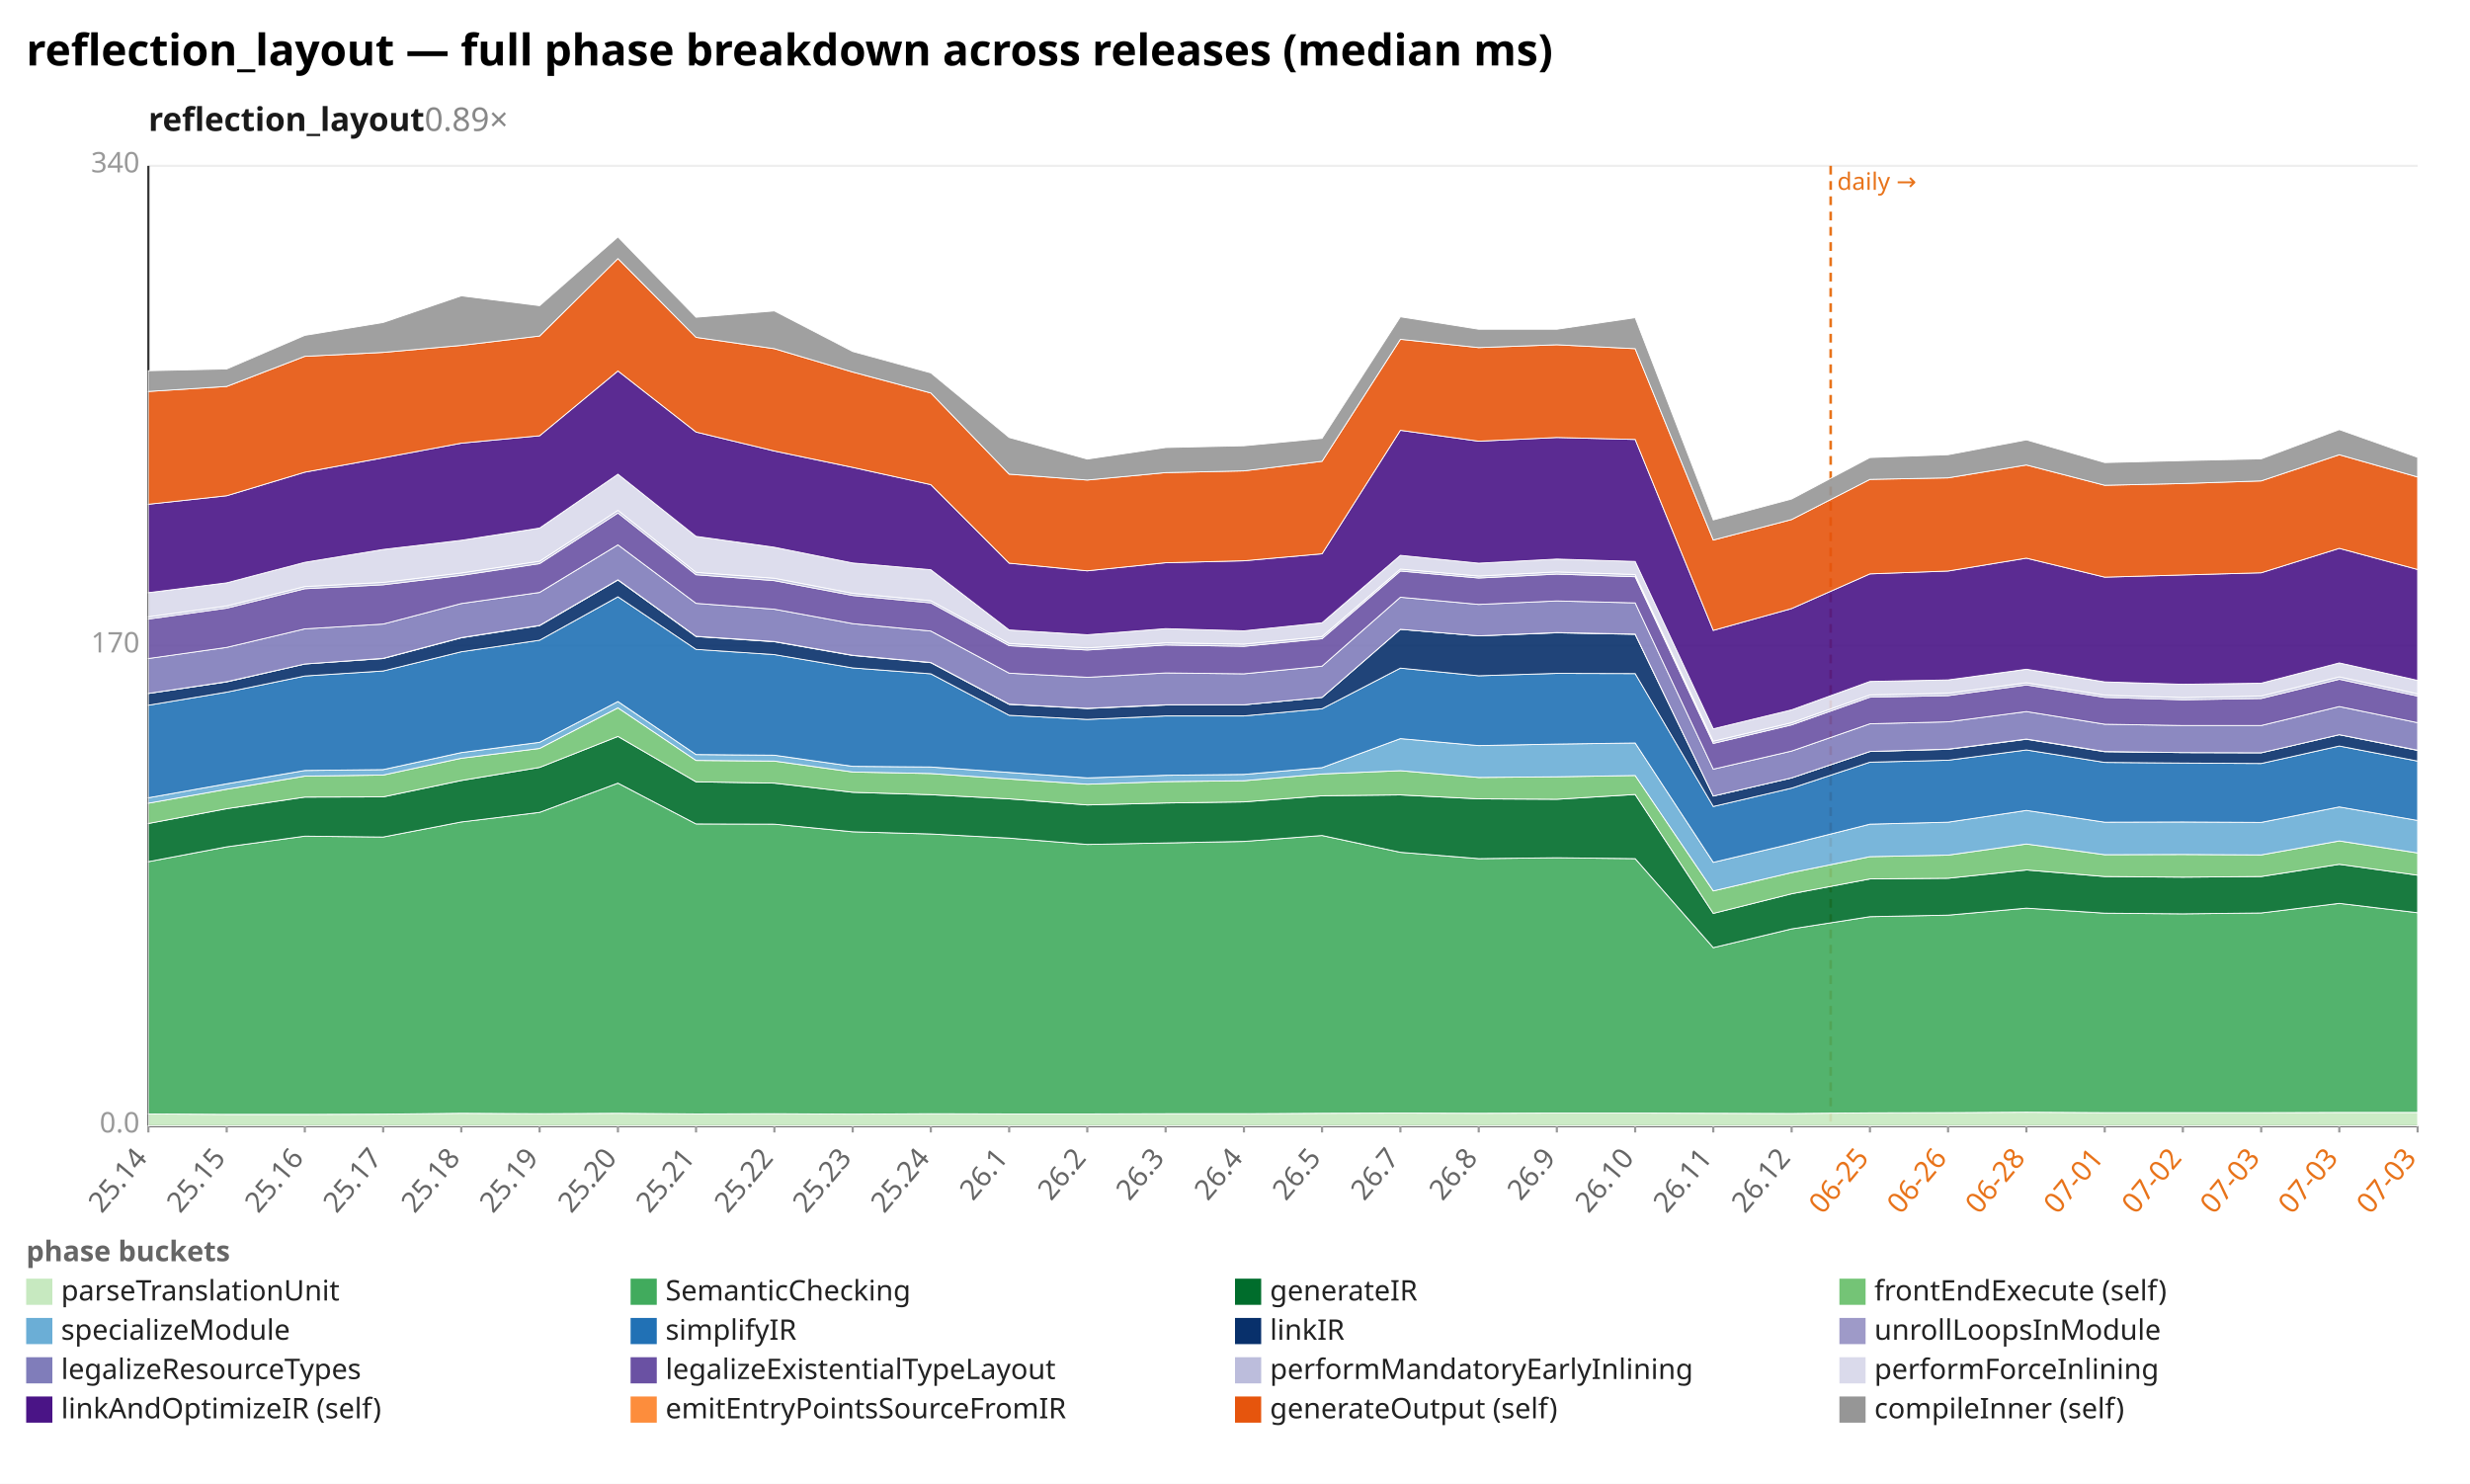
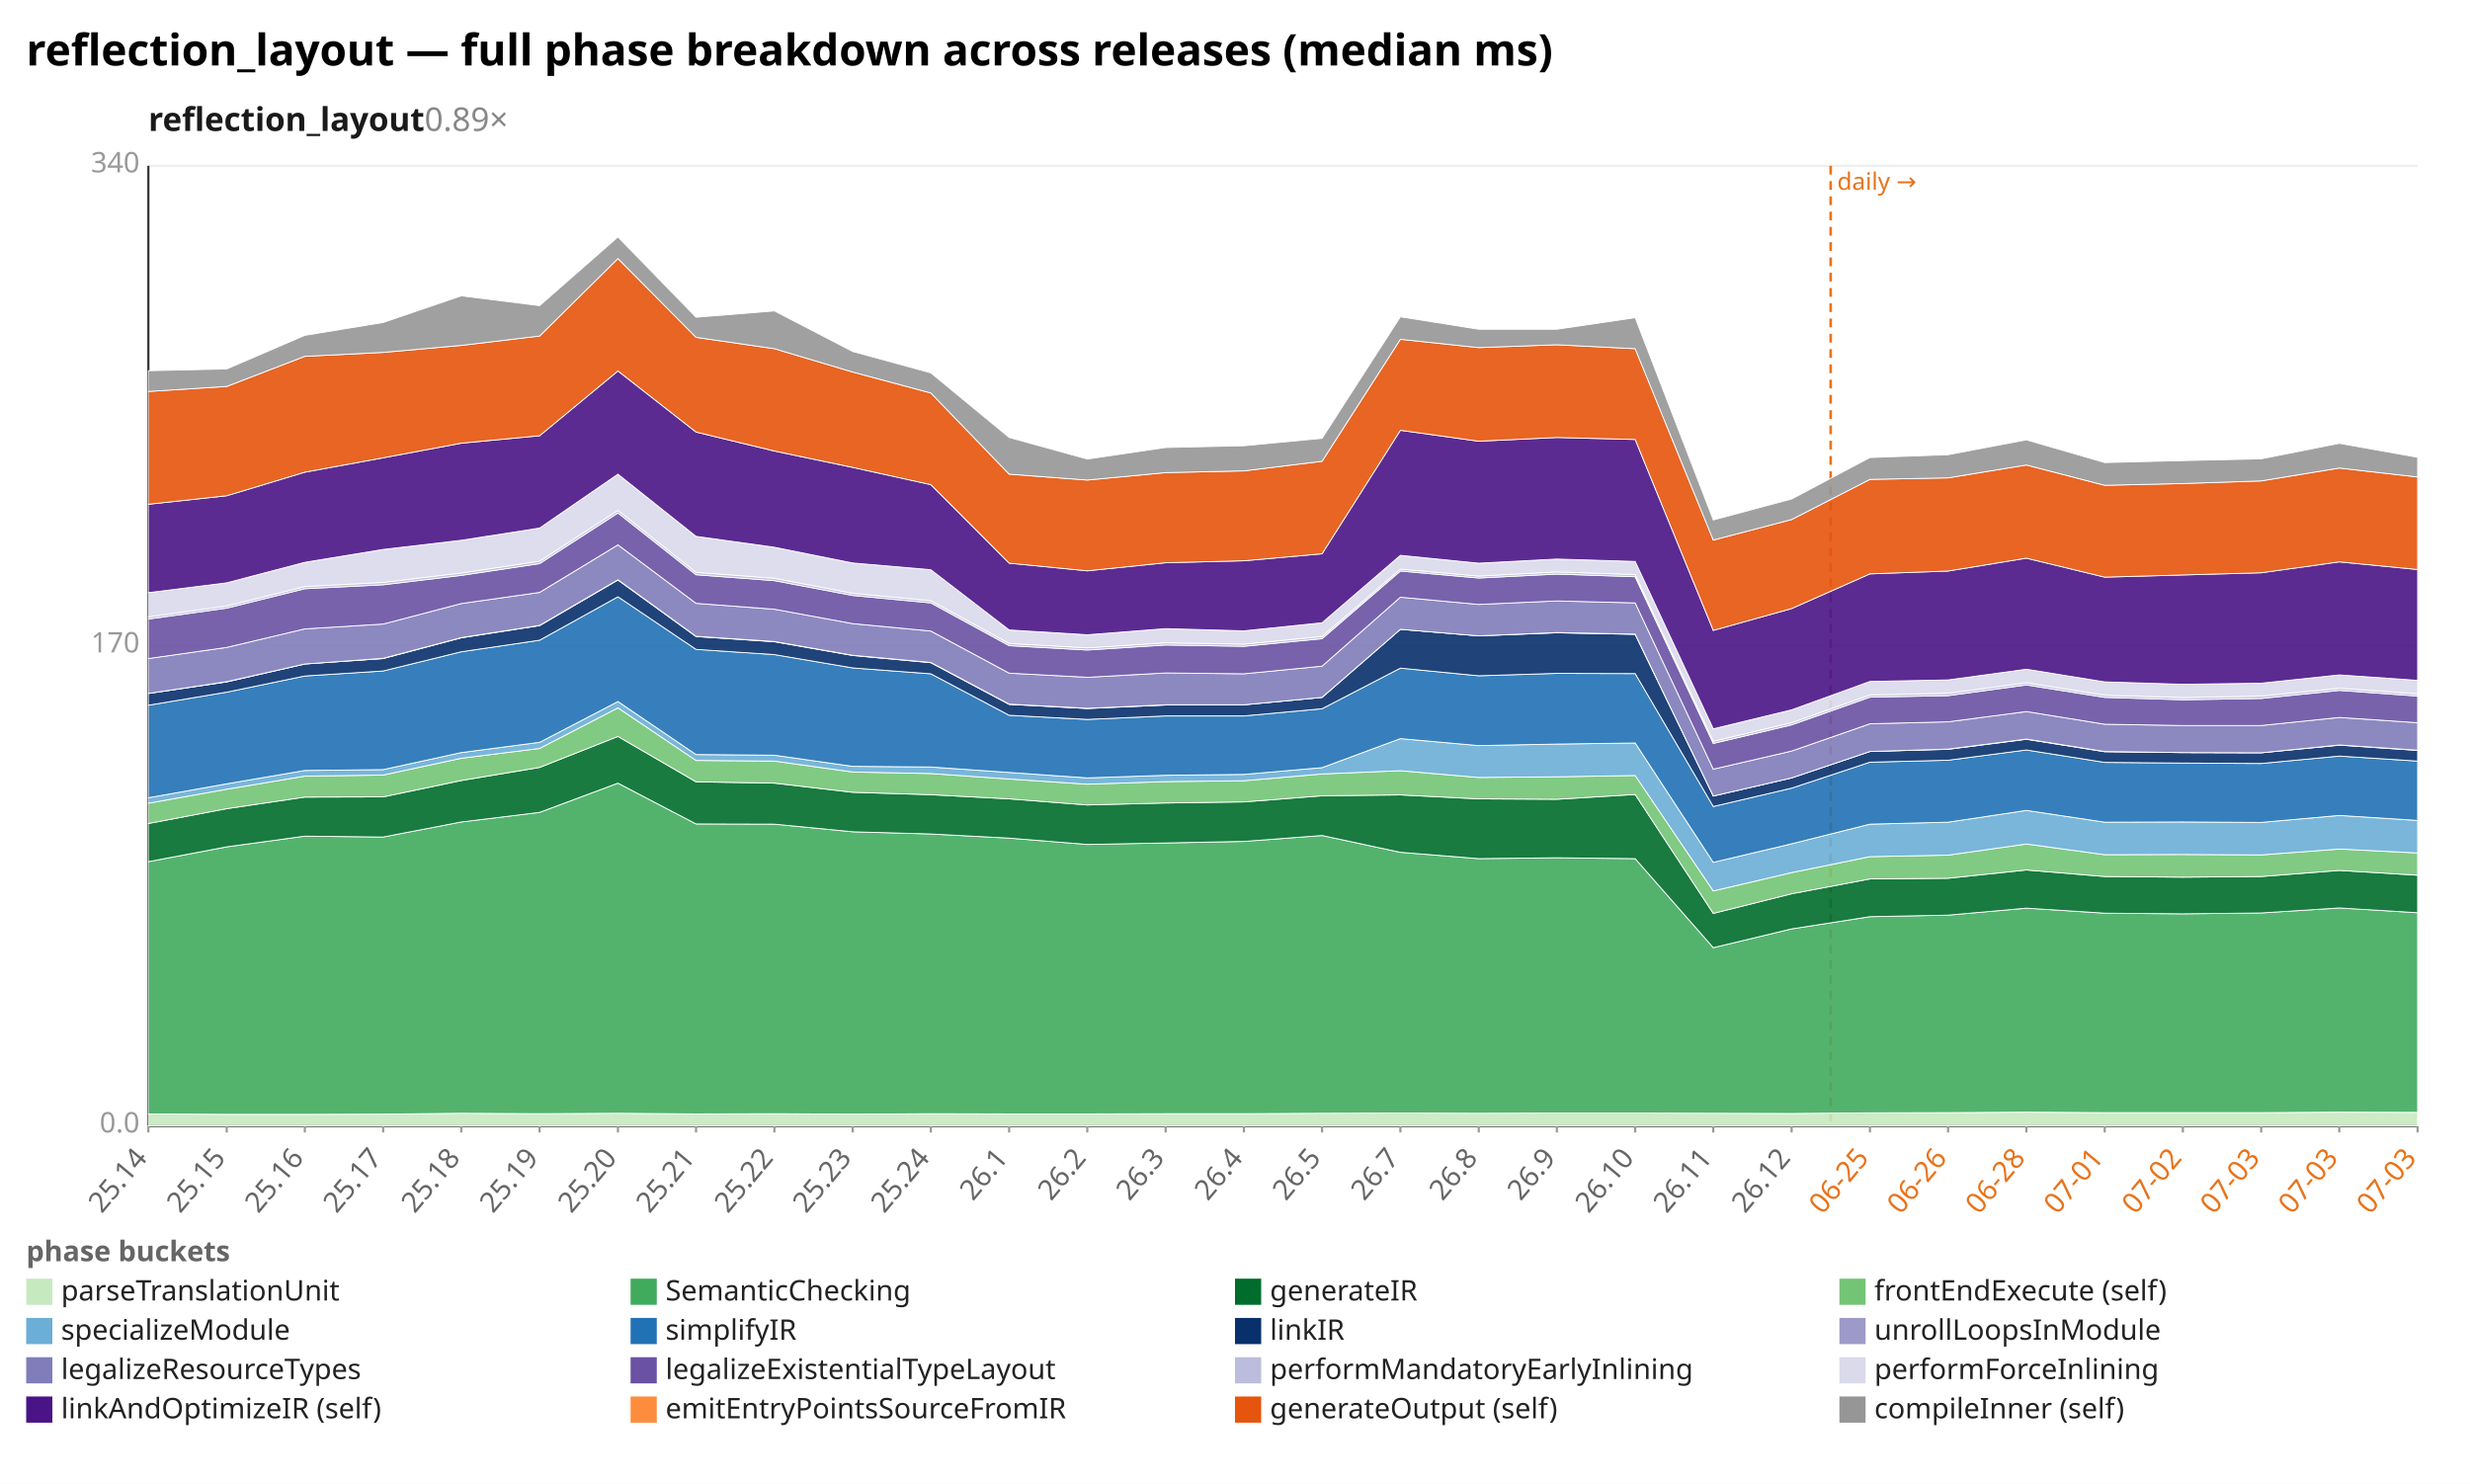
<svg xmlns="http://www.w3.org/2000/svg" width="1132" height="680" viewBox="0 0 1132 680" preserveAspectRatio="xMidYMid meet" font-family="sans-serif" font-size="13">
  <rect width="1132" height="680" fill="white" />
  <text x="12" y="30" font-size="20" font-weight="bold">reflection_layout — full phase breakdown across releases (median ms)</text>
  <text x="68" y="60" font-size="15" font-weight="600" fill="#1a1a1a">reflection_layout<tspan fill="#888" font-weight="400" text-decoration="none">  0.89×</tspan>
  </text>
  <line x1="68.0" y1="516.0" x2="1108.0" y2="516.0" stroke="#eee" />
  <text x="64.0" y="519.0" text-anchor="end" fill="#999">0.0</text>
  <line x1="68.0" y1="296.0" x2="1108.0" y2="296.0" stroke="#eee" />
  <text x="64.0" y="299.0" text-anchor="end" fill="#999">170</text>
  <line x1="68.0" y1="76.0" x2="1108.0" y2="76.0" stroke="#eee" />
  <text x="64.0" y="79.0" text-anchor="end" fill="#999">340</text>
  <line x1="68.0" y1="76.0" x2="68.0" y2="516.0" stroke="#333" />
  <line x1="68.0" y1="516.0" x2="1108.0" y2="516.0" stroke="#333" />
  <line x1="839.0" y1="76.0" x2="839.0" y2="516.0" stroke="#e8731a" stroke-width="1.2" stroke-dasharray="4 3" />
  <text x="842.0" y="87.0" fill="#e8731a" font-size="11">daily →</text>
  <line x1="68.0" y1="516.0" x2="68.0" y2="519.0" stroke="#999" />
  <text x="68.0" y="531.0" text-anchor="end" fill="#666" transform="rotate(-50 68.0 531.0)">25.14</text>
  <line x1="103.9" y1="516.0" x2="103.9" y2="519.0" stroke="#999" />
  <text x="103.9" y="531.0" text-anchor="end" fill="#666" transform="rotate(-50 103.9 531.0)">25.15</text>
  <line x1="139.7" y1="516.0" x2="139.7" y2="519.0" stroke="#999" />
  <text x="139.7" y="531.0" text-anchor="end" fill="#666" transform="rotate(-50 139.7 531.0)">25.16</text>
  <line x1="175.6" y1="516.0" x2="175.6" y2="519.0" stroke="#999" />
  <text x="175.6" y="531.0" text-anchor="end" fill="#666" transform="rotate(-50 175.6 531.0)">25.17</text>
  <line x1="211.4" y1="516.0" x2="211.4" y2="519.0" stroke="#999" />
  <text x="211.4" y="531.0" text-anchor="end" fill="#666" transform="rotate(-50 211.4 531.0)">25.18</text>
  <line x1="247.3" y1="516.0" x2="247.3" y2="519.0" stroke="#999" />
  <text x="247.3" y="531.0" text-anchor="end" fill="#666" transform="rotate(-50 247.3 531.0)">25.19</text>
  <line x1="283.2" y1="516.0" x2="283.2" y2="519.0" stroke="#999" />
  <text x="283.2" y="531.0" text-anchor="end" fill="#666" transform="rotate(-50 283.2 531.0)">25.20</text>
  <line x1="319.0" y1="516.0" x2="319.0" y2="519.0" stroke="#999" />
  <text x="319.0" y="531.0" text-anchor="end" fill="#666" transform="rotate(-50 319.0 531.0)">25.21</text>
  <line x1="354.9" y1="516.0" x2="354.9" y2="519.0" stroke="#999" />
  <text x="354.9" y="531.0" text-anchor="end" fill="#666" transform="rotate(-50 354.9 531.0)">25.22</text>
  <line x1="390.8" y1="516.0" x2="390.8" y2="519.0" stroke="#999" />
  <text x="390.8" y="531.0" text-anchor="end" fill="#666" transform="rotate(-50 390.8 531.0)">25.23</text>
  <line x1="426.6" y1="516.0" x2="426.6" y2="519.0" stroke="#999" />
  <text x="426.6" y="531.0" text-anchor="end" fill="#666" transform="rotate(-50 426.6 531.0)">25.24</text>
  <line x1="462.5" y1="516.0" x2="462.5" y2="519.0" stroke="#999" />
  <text x="462.5" y="531.0" text-anchor="end" fill="#666" transform="rotate(-50 462.5 531.0)">26.1</text>
  <line x1="498.3" y1="516.0" x2="498.3" y2="519.0" stroke="#999" />
  <text x="498.3" y="531.0" text-anchor="end" fill="#666" transform="rotate(-50 498.3 531.0)">26.2</text>
  <line x1="534.2" y1="516.0" x2="534.2" y2="519.0" stroke="#999" />
  <text x="534.2" y="531.0" text-anchor="end" fill="#666" transform="rotate(-50 534.2 531.0)">26.3</text>
  <line x1="570.1" y1="516.0" x2="570.1" y2="519.0" stroke="#999" />
  <text x="570.1" y="531.0" text-anchor="end" fill="#666" transform="rotate(-50 570.1 531.0)">26.4</text>
  <line x1="605.9" y1="516.0" x2="605.9" y2="519.0" stroke="#999" />
  <text x="605.9" y="531.0" text-anchor="end" fill="#666" transform="rotate(-50 605.9 531.0)">26.5</text>
  <line x1="641.8" y1="516.0" x2="641.8" y2="519.0" stroke="#999" />
  <text x="641.8" y="531.0" text-anchor="end" fill="#666" transform="rotate(-50 641.8 531.0)">26.7</text>
  <line x1="677.7" y1="516.0" x2="677.7" y2="519.0" stroke="#999" />
  <text x="677.7" y="531.0" text-anchor="end" fill="#666" transform="rotate(-50 677.7 531.0)">26.8</text>
  <line x1="713.5" y1="516.0" x2="713.5" y2="519.0" stroke="#999" />
  <text x="713.5" y="531.0" text-anchor="end" fill="#666" transform="rotate(-50 713.5 531.0)">26.9</text>
  <line x1="749.4" y1="516.0" x2="749.4" y2="519.0" stroke="#999" />
  <text x="749.4" y="531.0" text-anchor="end" fill="#666" transform="rotate(-50 749.4 531.0)">26.10</text>
  <line x1="785.2" y1="516.0" x2="785.2" y2="519.0" stroke="#999" />
  <text x="785.2" y="531.0" text-anchor="end" fill="#666" transform="rotate(-50 785.2 531.0)">26.11</text>
  <line x1="821.1" y1="516.0" x2="821.1" y2="519.0" stroke="#999" />
  <text x="821.1" y="531.0" text-anchor="end" fill="#666" transform="rotate(-50 821.1 531.0)">26.12</text>
  <line x1="857.0" y1="516.0" x2="857.0" y2="519.0" stroke="#999" />
  <text x="857.0" y="531.0" text-anchor="end" fill="#e8731a" transform="rotate(-50 857.0 531.0)">06-25</text>
  <line x1="892.8" y1="516.0" x2="892.8" y2="519.0" stroke="#999" />
  <text x="892.8" y="531.0" text-anchor="end" fill="#e8731a" transform="rotate(-50 892.8 531.0)">06-26</text>
  <line x1="928.7" y1="516.0" x2="928.7" y2="519.0" stroke="#999" />
  <text x="928.7" y="531.0" text-anchor="end" fill="#e8731a" transform="rotate(-50 928.7 531.0)">06-28</text>
  <line x1="964.6" y1="516.0" x2="964.6" y2="519.0" stroke="#999" />
  <text x="964.6" y="531.0" text-anchor="end" fill="#e8731a" transform="rotate(-50 964.6 531.0)">07-01</text>
  <line x1="1000.4" y1="516.0" x2="1000.4" y2="519.0" stroke="#999" />
  <text x="1000.4" y="531.0" text-anchor="end" fill="#e8731a" transform="rotate(-50 1000.4 531.0)">07-02</text>
  <line x1="1036.3" y1="516.0" x2="1036.3" y2="519.0" stroke="#999" />
  <text x="1036.3" y="531.0" text-anchor="end" fill="#e8731a" transform="rotate(-50 1036.3 531.0)">07-03</text>
  <line x1="1072.1" y1="516.0" x2="1072.1" y2="519.0" stroke="#999" />
  <text x="1072.1" y="531.0" text-anchor="end" fill="#e8731a" transform="rotate(-50 1072.1 531.0)">07-03</text>
  <line x1="1108.0" y1="516.0" x2="1108.0" y2="519.0" stroke="#999" />
  <text x="1108.0" y="531.0" text-anchor="end" fill="#e8731a" transform="rotate(-50 1108.0 531.0)">07-03</text>
-   <polygon points="68.0,510.5 103.9,510.7 139.7,510.7 175.6,510.6 211.4,510.2 247.3,510.4 283.2,510.2 319.0,510.5 354.9,510.4 390.8,510.6 426.6,510.4 462.5,510.5 498.3,510.5 534.2,510.4 570.1,510.4 605.9,510.2 641.8,510.1 677.7,510.2 713.5,510.1 749.4,510.1 785.2,510.2 821.1,510.3 857.0,510.0 892.8,509.9 928.7,509.7 964.6,509.9 1000.4,509.9 1036.3,509.9 1072.1,509.8 1108.0,509.8 1108.0,516.0 1072.1,516.0 1036.3,516.0 1000.4,516.0 964.6,516.0 928.7,516.0 892.8,516.0 857.0,516.0 821.1,516.0 785.2,516.0 749.4,516.0 713.5,516.0 677.7,516.0 641.8,516.0 605.9,516.0 570.1,516.0 534.2,516.0 498.3,516.0 462.5,516.0 426.6,516.0 390.8,516.0 354.9,516.0 319.0,516.0 283.2,516.0 247.3,516.0 211.4,516.0 175.6,516.0 139.7,516.0 103.9,516.0 68.0,516.0" fill="#c7e9c0" fill-opacity="0.9" stroke="#fff" stroke-width="0.4" />
-   <polygon points="68.0,394.9 103.9,388.1 139.7,383.2 175.6,383.6 211.4,376.7 247.3,372.3 283.2,358.9 319.0,377.6 354.9,377.7 390.8,381.2 426.6,382.2 462.5,384.1 498.3,387.0 534.2,386.3 570.1,385.6 605.9,382.9 641.8,390.6 677.7,393.5 713.5,393.1 749.4,393.5 785.2,434.3 821.1,425.7 857.0,420.1 892.8,419.4 928.7,416.2 964.6,418.5 1000.4,418.8 1036.3,418.4 1072.1,414.0 1108.0,418.3 1108.0,509.8 1072.1,509.8 1036.3,509.9 1000.4,509.9 964.6,509.9 928.7,509.7 892.8,509.9 857.0,510.0 821.1,510.3 785.2,510.2 749.4,510.1 713.5,510.1 677.7,510.2 641.8,510.1 605.9,510.2 570.1,510.4 534.2,510.4 498.3,510.5 462.5,510.5 426.6,510.4 390.8,510.6 354.9,510.4 319.0,510.5 283.2,510.2 247.3,510.4 211.4,510.2 175.6,510.6 139.7,510.7 103.9,510.7 68.0,510.5" fill="#41ab5d" fill-opacity="0.9" stroke="#fff" stroke-width="0.4" />
-   <polygon points="68.0,377.4 103.9,370.6 139.7,365.3 175.6,365.2 211.4,357.7 247.3,351.7 283.2,337.5 319.0,358.3 354.9,358.9 390.8,363.1 426.6,364.2 462.5,366.1 498.3,368.9 534.2,368.0 570.1,367.5 605.9,364.7 641.8,364.3 677.7,366.1 713.5,366.3 749.4,364.1 785.2,418.6 821.1,409.6 857.0,402.8 892.8,402.5 928.7,398.7 964.6,401.7 1000.4,402.0 1036.3,401.7 1072.1,396.1 1108.0,401.1 1108.0,418.3 1072.1,414.0 1036.3,418.4 1000.4,418.8 964.6,418.5 928.7,416.2 892.8,419.4 857.0,420.1 821.1,425.7 785.2,434.3 749.4,393.5 713.5,393.1 677.7,393.5 641.8,390.6 605.9,382.9 570.1,385.6 534.2,386.3 498.3,387.0 462.5,384.1 426.6,382.2 390.8,381.2 354.9,377.7 319.0,377.6 283.2,358.9 247.3,372.3 211.4,376.7 175.6,383.6 139.7,383.2 103.9,388.1 68.0,394.9" fill="#006d2c" fill-opacity="0.9" stroke="#fff" stroke-width="0.4" />
-   <polygon points="68.0,368.1 103.9,361.7 139.7,355.7 175.6,355.2 211.4,347.5 247.3,343.0 283.2,324.4 319.0,348.5 354.9,348.8 390.8,353.8 426.6,354.5 462.5,357.0 498.3,359.4 534.2,358.2 570.1,357.8 605.9,354.7 641.8,353.2 677.7,356.3 713.5,356.0 749.4,355.4 785.2,408.3 821.1,399.9 857.0,392.6 892.8,391.9 928.7,386.8 964.6,391.7 1000.4,391.6 1036.3,391.8 1072.1,385.4 1108.0,390.9 1108.0,401.1 1072.1,396.1 1036.3,401.7 1000.4,402.0 964.6,401.7 928.7,398.7 892.8,402.5 857.0,402.8 821.1,409.6 785.2,418.6 749.4,364.1 713.5,366.3 677.7,366.1 641.8,364.3 605.9,364.7 570.1,367.5 534.2,368.0 498.3,368.9 462.5,366.1 426.6,364.2 390.8,363.1 354.9,358.9 319.0,358.3 283.2,337.5 247.3,351.7 211.4,357.7 175.6,365.2 139.7,365.3 103.9,370.6 68.0,377.4" fill="#74c476" fill-opacity="0.9" stroke="#fff" stroke-width="0.4" />
-   <polygon points="68.0,365.6 103.9,359.2 139.7,353.1 175.6,352.7 211.4,344.9 247.3,340.2 283.2,321.5 319.0,345.8 354.9,346.1 390.8,351.2 426.6,351.5 462.5,354.0 498.3,356.5 534.2,355.3 570.1,354.9 605.9,351.8 641.8,338.5 677.7,341.7 713.5,341.0 749.4,340.5 785.2,395.2 821.1,386.7 857.0,377.7 892.8,376.8 928.7,371.4 964.6,376.8 1000.4,376.7 1036.3,376.9 1072.1,369.8 1108.0,376.0 1108.0,390.9 1072.1,385.4 1036.3,391.8 1000.4,391.6 964.6,391.7 928.7,386.8 892.8,391.9 857.0,392.6 821.1,399.9 785.2,408.3 749.4,355.4 713.5,356.0 677.7,356.3 641.8,353.2 605.9,354.7 570.1,357.8 534.2,358.2 498.3,359.4 462.5,357.0 426.6,354.5 390.8,353.8 354.9,348.8 319.0,348.5 283.2,324.4 247.3,343.0 211.4,347.5 175.6,355.2 139.7,355.7 103.9,361.7 68.0,368.1" fill="#6baed6" fill-opacity="0.9" stroke="#fff" stroke-width="0.4" />
-   <polygon points="68.0,323.2 103.9,317.2 139.7,309.8 175.6,307.5 211.4,298.7 247.3,293.4 283.2,273.5 319.0,297.6 354.9,300.0 390.8,306.1 426.6,308.8 462.5,327.8 498.3,329.7 534.2,328.1 570.1,328.1 605.9,324.8 641.8,306.2 677.7,309.7 713.5,308.6 749.4,308.7 785.2,369.6 821.1,361.2 857.0,349.3 892.8,348.4 928.7,343.7 964.6,349.4 1000.4,349.7 1036.3,349.9 1072.1,341.9 1108.0,348.8 1108.0,376.0 1072.1,369.8 1036.3,376.9 1000.4,376.7 964.6,376.8 928.7,371.4 892.8,376.8 857.0,377.7 821.1,386.7 785.2,395.2 749.4,340.5 713.5,341.0 677.7,341.7 641.8,338.5 605.9,351.8 570.1,354.9 534.2,355.3 498.3,356.5 462.5,354.0 426.6,351.5 390.8,351.2 354.9,346.1 319.0,345.8 283.2,321.5 247.3,340.2 211.4,344.9 175.6,352.7 139.7,353.1 103.9,359.2 68.0,365.6" fill="#2171b5" fill-opacity="0.9" stroke="#fff" stroke-width="0.4" />
-   <polygon points="68.0,317.8 103.9,312.5 139.7,304.3 175.6,301.8 211.4,292.3 247.3,286.7 283.2,265.8 319.0,291.7 354.9,294.1 390.8,300.4 426.6,303.7 462.5,322.8 498.3,324.7 534.2,323.1 570.1,323.0 605.9,319.6 641.8,288.4 677.7,291.4 713.5,290.0 749.4,290.7 785.2,364.8 821.1,356.5 857.0,344.4 892.8,343.4 928.7,338.8 964.6,344.5 1000.4,344.9 1036.3,345.0 1072.1,336.7 1108.0,343.9 1108.0,348.8 1072.1,341.9 1036.3,349.9 1000.4,349.7 964.6,349.4 928.7,343.7 892.8,348.4 857.0,349.3 821.1,361.2 785.2,369.6 749.4,308.7 713.5,308.6 677.7,309.7 641.8,306.2 605.9,324.8 570.1,328.1 534.2,328.1 498.3,329.7 462.5,327.8 426.6,308.8 390.8,306.1 354.9,300.0 319.0,297.6 283.2,273.5 247.3,293.4 211.4,298.7 175.6,307.5 139.7,309.8 103.9,317.2 68.0,323.2" fill="#08306b" fill-opacity="0.9" stroke="#fff" stroke-width="0.4" />
-   <polygon points="68.0,317.8 103.9,312.4 139.7,304.3 175.6,301.7 211.4,292.2 247.3,286.6 283.2,265.7 319.0,291.6 354.9,294.0 390.8,300.3 426.6,303.6 462.5,322.7 498.3,324.6 534.2,323.0 570.1,323.0 605.9,319.6 641.8,288.4 677.7,291.4 713.5,289.9 749.4,290.6 785.2,364.8 821.1,356.5 857.0,344.4 892.8,343.3 928.7,338.7 964.6,344.4 1000.4,344.9 1036.3,345.0 1072.1,336.7 1108.0,343.8 1108.0,343.9 1072.1,336.7 1036.3,345.0 1000.4,344.9 964.6,344.5 928.7,338.8 892.8,343.4 857.0,344.4 821.1,356.5 785.2,364.8 749.4,290.7 713.5,290.0 677.7,291.4 641.8,288.4 605.9,319.6 570.1,323.0 534.2,323.1 498.3,324.7 462.5,322.8 426.6,303.7 390.8,300.4 354.9,294.1 319.0,291.7 283.2,265.8 247.3,286.7 211.4,292.3 175.6,301.8 139.7,304.3 103.9,312.5 68.0,317.8" fill="#9e9ac8" fill-opacity="0.9" stroke="#fff" stroke-width="0.4" />
-   <polygon points="68.0,301.8 103.9,296.7 139.7,288.2 175.6,286.0 211.4,276.6 247.3,271.5 283.2,249.7 319.0,276.5 354.9,279.2 390.8,285.8 426.6,289.2 462.5,308.5 498.3,310.4 534.2,308.4 570.1,308.8 605.9,305.3 641.8,273.7 677.7,277.0 713.5,275.4 749.4,276.3 785.2,352.5 821.1,344.2 857.0,331.7 892.8,330.8 928.7,326.1 964.6,331.9 1000.4,332.5 1036.3,332.5 1072.1,323.8 1108.0,331.2 1108.0,343.8 1072.1,336.7 1036.3,345.0 1000.4,344.9 964.6,344.4 928.7,338.7 892.8,343.3 857.0,344.4 821.1,356.5 785.2,364.8 749.4,290.6 713.5,289.9 677.7,291.4 641.8,288.4 605.9,319.6 570.1,323.0 534.2,323.0 498.3,324.6 462.5,322.7 426.6,303.6 390.8,300.3 354.9,294.0 319.0,291.6 283.2,265.7 247.3,286.6 211.4,292.2 175.6,301.7 139.7,304.3 103.9,312.4 68.0,317.8" fill="#807dba" fill-opacity="0.9" stroke="#fff" stroke-width="0.4" />
-   <polygon points="68.0,283.7 103.9,278.7 139.7,269.8 175.6,268.0 211.4,263.7 247.3,258.3 283.2,235.1 319.0,263.4 354.9,266.1 390.8,272.9 426.6,276.3 462.5,295.9 498.3,297.9 534.2,295.6 570.1,296.2 605.9,292.7 641.8,261.7 677.7,264.9 713.5,263.1 749.4,264.3 785.2,340.7 821.1,332.2 857.0,319.5 892.8,318.8 928.7,313.9 964.6,319.6 1000.4,320.7 1036.3,320.1 1072.1,311.3 1108.0,319.0 1108.0,331.2 1072.1,323.8 1036.3,332.5 1000.4,332.5 964.6,331.9 928.7,326.1 892.8,330.8 857.0,331.7 821.1,344.2 785.2,352.5 749.4,276.3 713.5,275.4 677.7,277.0 641.8,273.7 605.9,305.3 570.1,308.8 534.2,308.4 498.3,310.4 462.5,308.5 426.6,289.2 390.8,285.8 354.9,279.2 319.0,276.5 283.2,249.7 247.3,271.5 211.4,276.6 175.6,286.0 139.7,288.2 103.9,296.7 68.0,301.8" fill="#6a51a3" fill-opacity="0.9" stroke="#fff" stroke-width="0.4" />
-   <polygon points="68.0,282.7 103.9,277.7 139.7,268.8 175.6,266.9 211.4,262.6 247.3,257.2 283.2,233.9 319.0,262.3 354.9,265.0 390.8,271.9 426.6,275.3 462.5,294.9 498.3,296.9 534.2,294.6 570.1,295.2 605.9,291.7 641.8,260.8 677.7,264.0 713.5,262.1 749.4,263.3 785.2,339.7 821.1,331.2 857.0,318.5 892.8,317.7 928.7,312.9 964.6,318.6 1000.4,319.7 1036.3,319.0 1072.1,310.2 1108.0,318.0 1108.0,319.0 1072.1,311.3 1036.3,320.1 1000.4,320.7 964.6,319.6 928.7,313.9 892.8,318.8 857.0,319.5 821.1,332.2 785.2,340.7 749.4,264.3 713.5,263.1 677.7,264.9 641.8,261.7 605.9,292.7 570.1,296.2 534.2,295.6 498.3,297.9 462.5,295.9 426.6,276.3 390.8,272.9 354.9,266.1 319.0,263.4 283.2,235.1 247.3,258.3 211.4,263.7 175.6,268.0 139.7,269.8 103.9,278.7 68.0,283.7" fill="#bcbddc" fill-opacity="0.9" stroke="#fff" stroke-width="0.4" />
-   <polygon points="68.0,271.6 103.9,267.1 139.7,257.7 175.6,251.8 211.4,247.6 247.3,242.0 283.2,217.3 319.0,245.8 354.9,250.8 390.8,258.0 426.6,261.1 462.5,288.7 498.3,290.9 534.2,288.1 570.1,289.1 605.9,285.4 641.8,254.5 677.7,258.1 713.5,256.2 749.4,257.3 785.2,334.0 821.1,325.3 857.0,312.3 892.8,311.6 928.7,306.7 964.6,312.5 1000.4,313.6 1036.3,313.1 1072.1,303.8 1108.0,311.8 1108.0,318.0 1072.1,310.2 1036.3,319.0 1000.4,319.7 964.6,318.6 928.7,312.9 892.8,317.7 857.0,318.5 821.1,331.2 785.2,339.7 749.4,263.3 713.5,262.1 677.7,264.0 641.8,260.8 605.9,291.7 570.1,295.2 534.2,294.6 498.3,296.9 462.5,294.9 426.6,275.3 390.8,271.9 354.9,265.0 319.0,262.3 283.2,233.9 247.3,257.2 211.4,262.6 175.6,266.9 139.7,268.8 103.9,277.7 68.0,282.7" fill="#dadaeb" fill-opacity="0.9" stroke="#fff" stroke-width="0.4" />
-   <polygon points="68.0,231.1 103.9,227.2 139.7,216.4 175.6,209.8 211.4,203.1 247.3,199.7 283.2,170.0 319.0,198.0 354.9,206.7 390.8,214.2 426.6,222.1 462.5,258.1 498.3,261.6 534.2,257.9 570.1,257.0 605.9,253.8 641.8,197.2 677.7,202.2 713.5,200.5 749.4,201.4 785.2,288.9 821.1,278.9 857.0,263.0 892.8,261.7 928.7,255.8 964.6,264.5 1000.4,263.5 1036.3,262.5 1072.1,251.3 1108.0,261.0 1108.0,311.8 1072.1,303.8 1036.3,313.1 1000.4,313.6 964.6,312.5 928.7,306.7 892.8,311.6 857.0,312.3 821.1,325.3 785.2,334.0 749.4,257.3 713.5,256.2 677.7,258.1 641.8,254.5 605.9,285.4 570.1,289.1 534.2,288.1 498.3,290.9 462.5,288.7 426.6,261.1 390.8,258.0 354.9,250.8 319.0,245.8 283.2,217.3 247.3,242.0 211.4,247.6 175.6,251.8 139.7,257.7 103.9,267.1 68.0,271.6" fill="#4a1486" fill-opacity="0.9" stroke="#fff" stroke-width="0.4" />
-   <polygon points="68.0,179.4 103.9,177.1 139.7,163.3 175.6,161.5 211.4,158.3 247.3,154.0 283.2,118.5 319.0,154.6 354.9,159.8 390.8,170.5 426.6,180.1 462.5,217.3 498.3,220.0 534.2,216.6 570.1,215.8 605.9,211.4 641.8,155.5 677.7,159.3 713.5,158.0 749.4,159.8 785.2,247.5 821.1,238.1 857.0,219.7 892.8,219.0 928.7,213.1 964.6,222.4 1000.4,221.6 1036.3,220.4 1072.1,208.4 1108.0,218.6 1108.0,261.0 1072.1,251.3 1036.3,262.5 1000.4,263.5 964.6,264.5 928.7,255.8 892.8,261.7 857.0,263.0 821.1,278.9 785.2,288.9 749.4,201.4 713.5,200.5 677.7,202.2 641.8,197.2 605.9,253.8 570.1,257.0 534.2,257.9 498.3,261.6 462.5,258.1 426.6,222.1 390.8,214.2 354.9,206.7 319.0,198.0 283.2,170.0 247.3,199.7 211.4,203.1 175.6,209.8 139.7,216.4 103.9,227.2 68.0,231.1" fill="#e6550d" fill-opacity="0.9" stroke="#fff" stroke-width="0.4" />
-   <polygon points="68.0,169.9 103.9,169.1 139.7,153.7 175.6,147.8 211.4,135.6 247.3,140.1 283.2,108.6 319.0,145.4 354.9,142.5 390.8,161.1 426.6,170.9 462.5,200.5 498.3,210.4 534.2,205.1 570.1,204.3 605.9,200.9 641.8,145.2 677.7,150.9 713.5,150.9 749.4,145.6 785.2,238.3 821.1,228.7 857.0,209.7 892.8,208.4 928.7,201.6 964.6,212.0 1000.4,211.1 1036.3,210.3 1072.1,196.9 1108.0,209.6 1108.0,218.6 1072.1,208.4 1036.3,220.4 1000.4,221.6 964.6,222.4 928.7,213.1 892.8,219.0 857.0,219.7 821.1,238.1 785.2,247.5 749.4,159.8 713.5,158.0 677.7,159.3 641.8,155.5 605.9,211.4 570.1,215.8 534.2,216.6 498.3,220.0 462.5,217.3 426.6,180.1 390.8,170.5 354.9,159.8 319.0,154.6 283.2,118.5 247.3,154.0 211.4,158.3 175.6,161.5 139.7,163.3 103.9,177.1 68.0,179.4" fill="#969696" fill-opacity="0.9" stroke="#fff" stroke-width="0.4" />
+   <polygon points="68.0,510.5 103.9,510.7 139.7,510.7 175.6,510.6 211.4,510.2 247.3,510.4 283.2,510.2 319.0,510.5 354.9,510.4 390.8,510.6 426.6,510.4 462.5,510.5 498.3,510.5 534.2,510.4 570.1,510.4 605.9,510.2 641.8,510.1 677.7,510.2 713.5,510.1 749.4,510.1 785.2,510.2 821.1,510.3 857.0,510.0 892.8,509.9 928.7,509.7 964.6,509.9 1000.4,509.9 1036.3,509.9 1072.1,509.7 1108.0,509.8 1108.0,516.0 1072.1,516.0 1036.3,516.0 1000.4,516.0 964.6,516.0 928.7,516.0 892.8,516.0 857.0,516.0 821.1,516.0 785.2,516.0 749.4,516.0 713.5,516.0 677.7,516.0 641.8,516.0 605.9,516.0 570.1,516.0 534.2,516.0 498.3,516.0 462.5,516.0 426.6,516.0 390.8,516.0 354.9,516.0 319.0,516.0 283.2,516.0 247.3,516.0 211.4,516.0 175.6,516.0 139.7,516.0 103.9,516.0 68.0,516.0" fill="#c7e9c0" fill-opacity="0.9" stroke="#fff" stroke-width="0.4" />
+   <polygon points="68.0,394.9 103.9,388.1 139.7,383.2 175.6,383.6 211.4,376.7 247.3,372.3 283.2,358.9 319.0,377.6 354.9,377.7 390.8,381.2 426.6,382.2 462.5,384.1 498.3,387.0 534.2,386.3 570.1,385.6 605.9,382.9 641.8,390.6 677.7,393.5 713.5,393.1 749.4,393.5 785.2,434.3 821.1,425.7 857.0,420.1 892.8,419.4 928.7,416.2 964.6,418.5 1000.4,418.8 1036.3,418.4 1072.1,416.1 1108.0,418.3 1108.0,509.8 1072.1,509.7 1036.3,509.9 1000.4,509.9 964.6,509.9 928.7,509.7 892.8,509.9 857.0,510.0 821.1,510.3 785.2,510.2 749.4,510.1 713.5,510.1 677.7,510.2 641.8,510.1 605.9,510.2 570.1,510.4 534.2,510.4 498.3,510.5 462.5,510.5 426.6,510.4 390.8,510.6 354.9,510.4 319.0,510.5 283.2,510.2 247.3,510.4 211.4,510.2 175.6,510.6 139.7,510.7 103.9,510.7 68.0,510.5" fill="#41ab5d" fill-opacity="0.9" stroke="#fff" stroke-width="0.4" />
+   <polygon points="68.0,377.4 103.9,370.6 139.7,365.3 175.6,365.2 211.4,357.7 247.3,351.7 283.2,337.5 319.0,358.3 354.9,358.9 390.8,363.1 426.6,364.2 462.5,366.1 498.3,368.9 534.2,368.0 570.1,367.5 605.9,364.7 641.8,364.3 677.7,366.1 713.5,366.3 749.4,364.1 785.2,418.6 821.1,409.6 857.0,402.8 892.8,402.5 928.7,398.7 964.6,401.7 1000.4,402.0 1036.3,401.7 1072.1,398.9 1108.0,401.1 1108.0,418.3 1072.1,416.1 1036.3,418.4 1000.4,418.8 964.6,418.5 928.7,416.2 892.8,419.4 857.0,420.1 821.1,425.7 785.2,434.3 749.4,393.5 713.5,393.1 677.7,393.5 641.8,390.6 605.9,382.9 570.1,385.6 534.2,386.3 498.3,387.0 462.5,384.1 426.6,382.2 390.8,381.2 354.9,377.7 319.0,377.6 283.2,358.9 247.3,372.3 211.4,376.7 175.6,383.6 139.7,383.2 103.9,388.1 68.0,394.9" fill="#006d2c" fill-opacity="0.9" stroke="#fff" stroke-width="0.4" />
+   <polygon points="68.0,368.1 103.9,361.7 139.7,355.7 175.6,355.2 211.4,347.5 247.3,343.0 283.2,324.4 319.0,348.5 354.9,348.8 390.8,353.8 426.6,354.5 462.5,357.0 498.3,359.4 534.2,358.2 570.1,357.8 605.9,354.7 641.8,353.2 677.7,356.3 713.5,356.0 749.4,355.4 785.2,408.3 821.1,399.9 857.0,392.6 892.8,391.9 928.7,386.8 964.6,391.7 1000.4,391.6 1036.3,391.8 1072.1,389.1 1108.0,390.9 1108.0,401.1 1072.1,398.9 1036.3,401.7 1000.4,402.0 964.6,401.7 928.7,398.7 892.8,402.5 857.0,402.8 821.1,409.6 785.2,418.6 749.4,364.1 713.5,366.3 677.7,366.1 641.8,364.3 605.9,364.7 570.1,367.5 534.2,368.0 498.3,368.9 462.5,366.1 426.6,364.2 390.8,363.1 354.9,358.9 319.0,358.3 283.2,337.5 247.3,351.7 211.4,357.7 175.6,365.2 139.7,365.3 103.9,370.6 68.0,377.4" fill="#74c476" fill-opacity="0.9" stroke="#fff" stroke-width="0.4" />
+   <polygon points="68.0,365.6 103.9,359.2 139.7,353.1 175.6,352.7 211.4,344.9 247.3,340.2 283.2,321.5 319.0,345.8 354.9,346.1 390.8,351.2 426.6,351.5 462.5,354.0 498.3,356.5 534.2,355.3 570.1,354.9 605.9,351.8 641.8,338.5 677.7,341.7 713.5,341.0 749.4,340.5 785.2,395.2 821.1,386.7 857.0,377.7 892.8,376.8 928.7,371.4 964.6,376.8 1000.4,376.7 1036.3,376.9 1072.1,373.7 1108.0,376.0 1108.0,390.9 1072.1,389.1 1036.3,391.8 1000.4,391.6 964.6,391.7 928.7,386.8 892.8,391.9 857.0,392.6 821.1,399.9 785.2,408.3 749.4,355.4 713.5,356.0 677.7,356.3 641.8,353.2 605.9,354.7 570.1,357.8 534.2,358.2 498.3,359.4 462.5,357.0 426.6,354.5 390.8,353.8 354.9,348.8 319.0,348.5 283.2,324.4 247.3,343.0 211.4,347.5 175.6,355.2 139.7,355.7 103.9,361.7 68.0,368.1" fill="#6baed6" fill-opacity="0.9" stroke="#fff" stroke-width="0.4" />
+   <polygon points="68.0,323.2 103.9,317.2 139.7,309.8 175.6,307.5 211.4,298.7 247.3,293.4 283.2,273.5 319.0,297.6 354.9,300.0 390.8,306.1 426.6,308.8 462.5,327.8 498.3,329.7 534.2,328.1 570.1,328.1 605.9,324.8 641.8,306.2 677.7,309.7 713.5,308.6 749.4,308.7 785.2,369.6 821.1,361.2 857.0,349.3 892.8,348.4 928.7,343.7 964.6,349.4 1000.4,349.7 1036.3,349.9 1072.1,346.5 1108.0,348.8 1108.0,376.0 1072.1,373.7 1036.3,376.9 1000.4,376.7 964.6,376.8 928.7,371.4 892.8,376.8 857.0,377.7 821.1,386.7 785.2,395.2 749.4,340.5 713.5,341.0 677.7,341.7 641.8,338.5 605.9,351.8 570.1,354.9 534.2,355.3 498.3,356.5 462.5,354.0 426.6,351.5 390.8,351.2 354.9,346.1 319.0,345.8 283.2,321.5 247.3,340.2 211.4,344.9 175.6,352.7 139.7,353.1 103.9,359.2 68.0,365.6" fill="#2171b5" fill-opacity="0.9" stroke="#fff" stroke-width="0.4" />
+   <polygon points="68.0,317.8 103.9,312.5 139.7,304.3 175.6,301.8 211.4,292.3 247.3,286.7 283.2,265.8 319.0,291.7 354.9,294.1 390.8,300.4 426.6,303.7 462.5,322.8 498.3,324.7 534.2,323.1 570.1,323.0 605.9,319.6 641.8,288.4 677.7,291.4 713.5,290.0 749.4,290.7 785.2,364.8 821.1,356.5 857.0,344.4 892.8,343.4 928.7,338.8 964.6,344.5 1000.4,344.9 1036.3,345.0 1072.1,341.5 1108.0,343.9 1108.0,348.8 1072.1,346.5 1036.3,349.9 1000.4,349.7 964.6,349.4 928.7,343.7 892.8,348.4 857.0,349.3 821.1,361.2 785.2,369.6 749.4,308.7 713.5,308.6 677.7,309.7 641.8,306.2 605.9,324.8 570.1,328.1 534.2,328.1 498.3,329.7 462.5,327.8 426.6,308.8 390.8,306.1 354.9,300.0 319.0,297.6 283.2,273.5 247.3,293.4 211.4,298.7 175.6,307.5 139.7,309.8 103.9,317.2 68.0,323.2" fill="#08306b" fill-opacity="0.9" stroke="#fff" stroke-width="0.4" />
+   <polygon points="68.0,317.8 103.9,312.4 139.7,304.3 175.6,301.7 211.4,292.2 247.3,286.6 283.2,265.7 319.0,291.6 354.9,294.0 390.8,300.3 426.6,303.6 462.5,322.7 498.3,324.6 534.2,323.0 570.1,323.0 605.9,319.6 641.8,288.4 677.7,291.4 713.5,289.9 749.4,290.6 785.2,364.8 821.1,356.5 857.0,344.4 892.8,343.3 928.7,338.7 964.6,344.4 1000.4,344.9 1036.3,345.0 1072.1,341.4 1108.0,343.8 1108.0,343.9 1072.1,341.5 1036.3,345.0 1000.4,344.9 964.6,344.5 928.7,338.8 892.8,343.4 857.0,344.4 821.1,356.5 785.2,364.8 749.4,290.7 713.5,290.0 677.7,291.4 641.8,288.4 605.9,319.6 570.1,323.0 534.2,323.1 498.3,324.7 462.5,322.8 426.6,303.7 390.8,300.4 354.9,294.1 319.0,291.7 283.2,265.8 247.3,286.7 211.4,292.3 175.6,301.8 139.7,304.3 103.9,312.5 68.0,317.8" fill="#9e9ac8" fill-opacity="0.9" stroke="#fff" stroke-width="0.4" />
+   <polygon points="68.0,301.8 103.9,296.7 139.7,288.2 175.6,286.0 211.4,276.6 247.3,271.5 283.2,249.7 319.0,276.5 354.9,279.2 390.8,285.8 426.6,289.2 462.5,308.5 498.3,310.4 534.2,308.4 570.1,308.8 605.9,305.3 641.8,273.7 677.7,277.0 713.5,275.4 749.4,276.3 785.2,352.5 821.1,344.2 857.0,331.7 892.8,330.8 928.7,326.1 964.6,331.9 1000.4,332.5 1036.3,332.5 1072.1,328.8 1108.0,331.2 1108.0,343.8 1072.1,341.4 1036.3,345.0 1000.4,344.9 964.6,344.4 928.7,338.7 892.8,343.3 857.0,344.4 821.1,356.5 785.2,364.8 749.4,290.6 713.5,289.9 677.7,291.4 641.8,288.4 605.9,319.6 570.1,323.0 534.2,323.0 498.3,324.6 462.5,322.7 426.6,303.6 390.8,300.3 354.9,294.0 319.0,291.6 283.2,265.7 247.3,286.6 211.4,292.2 175.6,301.7 139.7,304.3 103.9,312.4 68.0,317.8" fill="#807dba" fill-opacity="0.9" stroke="#fff" stroke-width="0.4" />
+   <polygon points="68.0,283.7 103.9,278.7 139.7,269.8 175.6,268.0 211.4,263.7 247.3,258.3 283.2,235.1 319.0,263.4 354.9,266.1 390.8,272.9 426.6,276.3 462.5,295.9 498.3,297.9 534.2,295.6 570.1,296.2 605.9,292.7 641.8,261.7 677.7,264.9 713.5,263.1 749.4,264.3 785.2,340.7 821.1,332.2 857.0,319.5 892.8,318.8 928.7,313.9 964.6,319.6 1000.4,320.7 1036.3,320.1 1072.1,316.4 1108.0,319.0 1108.0,331.2 1072.1,328.8 1036.3,332.5 1000.4,332.5 964.6,331.9 928.7,326.1 892.8,330.8 857.0,331.7 821.1,344.2 785.2,352.5 749.4,276.3 713.5,275.4 677.7,277.0 641.8,273.7 605.9,305.3 570.1,308.8 534.2,308.4 498.3,310.4 462.5,308.5 426.6,289.2 390.8,285.8 354.9,279.2 319.0,276.5 283.2,249.7 247.3,271.5 211.4,276.6 175.6,286.0 139.7,288.2 103.9,296.7 68.0,301.8" fill="#6a51a3" fill-opacity="0.9" stroke="#fff" stroke-width="0.4" />
+   <polygon points="68.0,282.7 103.9,277.7 139.7,268.8 175.6,266.9 211.4,262.6 247.3,257.2 283.2,233.9 319.0,262.3 354.9,265.0 390.8,271.9 426.6,275.3 462.5,294.9 498.3,296.9 534.2,294.6 570.1,295.2 605.9,291.7 641.8,260.8 677.7,264.0 713.5,262.1 749.4,263.3 785.2,339.7 821.1,331.2 857.0,318.5 892.8,317.7 928.7,312.9 964.6,318.6 1000.4,319.7 1036.3,319.0 1072.1,315.4 1108.0,318.0 1108.0,319.0 1072.1,316.4 1036.3,320.1 1000.4,320.7 964.6,319.6 928.7,313.9 892.8,318.8 857.0,319.5 821.1,332.2 785.2,340.7 749.4,264.3 713.5,263.1 677.7,264.9 641.8,261.7 605.9,292.7 570.1,296.2 534.2,295.6 498.3,297.9 462.5,295.9 426.6,276.3 390.8,272.9 354.9,266.1 319.0,263.4 283.2,235.1 247.3,258.3 211.4,263.7 175.6,268.0 139.7,269.8 103.9,278.7 68.0,283.7" fill="#bcbddc" fill-opacity="0.9" stroke="#fff" stroke-width="0.4" />
+   <polygon points="68.0,271.6 103.9,267.1 139.7,257.7 175.6,251.8 211.4,247.6 247.3,242.0 283.2,217.3 319.0,245.8 354.9,250.8 390.8,258.0 426.6,261.1 462.5,288.7 498.3,290.9 534.2,288.1 570.1,289.1 605.9,285.4 641.8,254.5 677.7,258.1 713.5,256.2 749.4,257.3 785.2,334.0 821.1,325.3 857.0,312.3 892.8,311.6 928.7,306.7 964.6,312.5 1000.4,313.6 1036.3,313.1 1072.1,309.3 1108.0,311.8 1108.0,318.0 1072.1,315.4 1036.3,319.0 1000.4,319.7 964.6,318.6 928.7,312.9 892.8,317.7 857.0,318.5 821.1,331.2 785.2,339.7 749.4,263.3 713.5,262.1 677.7,264.0 641.8,260.8 605.9,291.7 570.1,295.2 534.2,294.6 498.3,296.9 462.5,294.9 426.6,275.3 390.8,271.9 354.9,265.0 319.0,262.3 283.2,233.9 247.3,257.2 211.4,262.6 175.6,266.9 139.7,268.8 103.9,277.7 68.0,282.7" fill="#dadaeb" fill-opacity="0.9" stroke="#fff" stroke-width="0.4" />
+   <polygon points="68.0,231.1 103.9,227.2 139.7,216.4 175.6,209.8 211.4,203.1 247.3,199.7 283.2,170.0 319.0,198.0 354.9,206.7 390.8,214.2 426.6,222.1 462.5,258.1 498.3,261.6 534.2,257.9 570.1,257.0 605.9,253.8 641.8,197.2 677.7,202.2 713.5,200.5 749.4,201.4 785.2,288.9 821.1,278.9 857.0,263.0 892.8,261.7 928.7,255.8 964.6,264.5 1000.4,263.5 1036.3,262.5 1072.1,257.5 1108.0,261.0 1108.0,311.8 1072.1,309.3 1036.3,313.1 1000.4,313.6 964.6,312.5 928.7,306.7 892.8,311.6 857.0,312.3 821.1,325.3 785.2,334.0 749.4,257.3 713.5,256.2 677.7,258.1 641.8,254.5 605.9,285.4 570.1,289.1 534.2,288.1 498.3,290.9 462.5,288.7 426.6,261.1 390.8,258.0 354.9,250.8 319.0,245.8 283.2,217.3 247.3,242.0 211.4,247.6 175.6,251.8 139.7,257.7 103.9,267.1 68.0,271.6" fill="#4a1486" fill-opacity="0.9" stroke="#fff" stroke-width="0.4" />
+   <polygon points="68.0,179.4 103.9,177.1 139.7,163.3 175.6,161.5 211.4,158.3 247.3,154.0 283.2,118.5 319.0,154.6 354.9,159.8 390.8,170.5 426.6,180.1 462.5,217.3 498.3,220.0 534.2,216.6 570.1,215.8 605.9,211.4 641.8,155.5 677.7,159.3 713.5,158.0 749.4,159.8 785.2,247.5 821.1,238.1 857.0,219.7 892.8,219.0 928.7,213.1 964.6,222.4 1000.4,221.6 1036.3,220.4 1072.1,214.5 1108.0,218.6 1108.0,261.0 1072.1,257.5 1036.3,262.5 1000.4,263.5 964.6,264.5 928.7,255.8 892.8,261.7 857.0,263.0 821.1,278.9 785.2,288.9 749.4,201.4 713.5,200.5 677.7,202.2 641.8,197.2 605.9,253.8 570.1,257.0 534.2,257.9 498.3,261.6 462.5,258.1 426.6,222.1 390.8,214.2 354.9,206.7 319.0,198.0 283.2,170.0 247.3,199.7 211.4,203.1 175.6,209.8 139.7,216.4 103.9,227.2 68.0,231.1" fill="#e6550d" fill-opacity="0.9" stroke="#fff" stroke-width="0.4" />
+   <polygon points="68.0,169.9 103.9,169.1 139.7,153.7 175.6,147.8 211.4,135.6 247.3,140.1 283.2,108.6 319.0,145.4 354.9,142.5 390.8,161.1 426.6,170.9 462.5,200.5 498.3,210.4 534.2,205.1 570.1,204.3 605.9,200.9 641.8,145.2 677.7,150.9 713.5,150.9 749.4,145.6 785.2,238.3 821.1,228.7 857.0,209.7 892.8,208.4 928.7,201.6 964.6,212.0 1000.4,211.1 1036.3,210.3 1072.1,203.2 1108.0,209.6 1108.0,218.6 1072.1,214.5 1036.3,220.4 1000.4,221.6 964.6,222.4 928.7,213.1 892.8,219.0 857.0,219.7 821.1,238.1 785.2,247.5 749.4,159.8 713.5,158.0 677.7,159.3 641.8,155.5 605.9,211.4 570.1,215.8 534.2,216.6 498.3,220.0 462.5,217.3 426.6,180.1 390.8,170.5 354.9,159.8 319.0,154.6 283.2,118.5 247.3,154.0 211.4,158.3 175.6,161.5 139.7,163.3 103.9,177.1 68.0,179.4" fill="#969696" fill-opacity="0.9" stroke="#fff" stroke-width="0.4" />
  <text x="12" y="578" fill="#666" font-weight="600">phase buckets</text>
  <rect x="12" y="586" width="12" height="12" fill="#c7e9c0" />
  <text x="28" y="596" fill="#222">parseTranslationUnit</text>
  <rect x="289" y="586" width="12" height="12" fill="#41ab5d" />
  <text x="305" y="596" fill="#222">SemanticChecking</text>
  <rect x="566" y="586" width="12" height="12" fill="#006d2c" />
  <text x="582" y="596" fill="#222">generateIR</text>
  <rect x="843" y="586" width="12" height="12" fill="#74c476" />
  <text x="859" y="596" fill="#222">frontEndExecute (self)</text>
  <rect x="12" y="604" width="12" height="12" fill="#6baed6" />
  <text x="28" y="614" fill="#222">specializeModule</text>
  <rect x="289" y="604" width="12" height="12" fill="#2171b5" />
  <text x="305" y="614" fill="#222">simplifyIR</text>
  <rect x="566" y="604" width="12" height="12" fill="#08306b" />
  <text x="582" y="614" fill="#222">linkIR</text>
  <rect x="843" y="604" width="12" height="12" fill="#9e9ac8" />
  <text x="859" y="614" fill="#222">unrollLoopsInModule</text>
  <rect x="12" y="622" width="12" height="12" fill="#807dba" />
  <text x="28" y="632" fill="#222">legalizeResourceTypes</text>
  <rect x="289" y="622" width="12" height="12" fill="#6a51a3" />
  <text x="305" y="632" fill="#222">legalizeExistentialTypeLayout</text>
  <rect x="566" y="622" width="12" height="12" fill="#bcbddc" />
  <text x="582" y="632" fill="#222">performMandatoryEarlyInlining</text>
  <rect x="843" y="622" width="12" height="12" fill="#dadaeb" />
  <text x="859" y="632" fill="#222">performForceInlining</text>
  <rect x="12" y="640" width="12" height="12" fill="#4a1486" />
  <text x="28" y="650" fill="#222">linkAndOptimizeIR (self)</text>
  <rect x="289" y="640" width="12" height="12" fill="#fd8d3c" />
  <text x="305" y="650" fill="#222">emitEntryPointsSourceFromIR</text>
  <rect x="566" y="640" width="12" height="12" fill="#e6550d" />
  <text x="582" y="650" fill="#222">generateOutput (self)</text>
  <rect x="843" y="640" width="12" height="12" fill="#969696" />
  <text x="859" y="650" fill="#222">compileInner (self)</text>
</svg>
